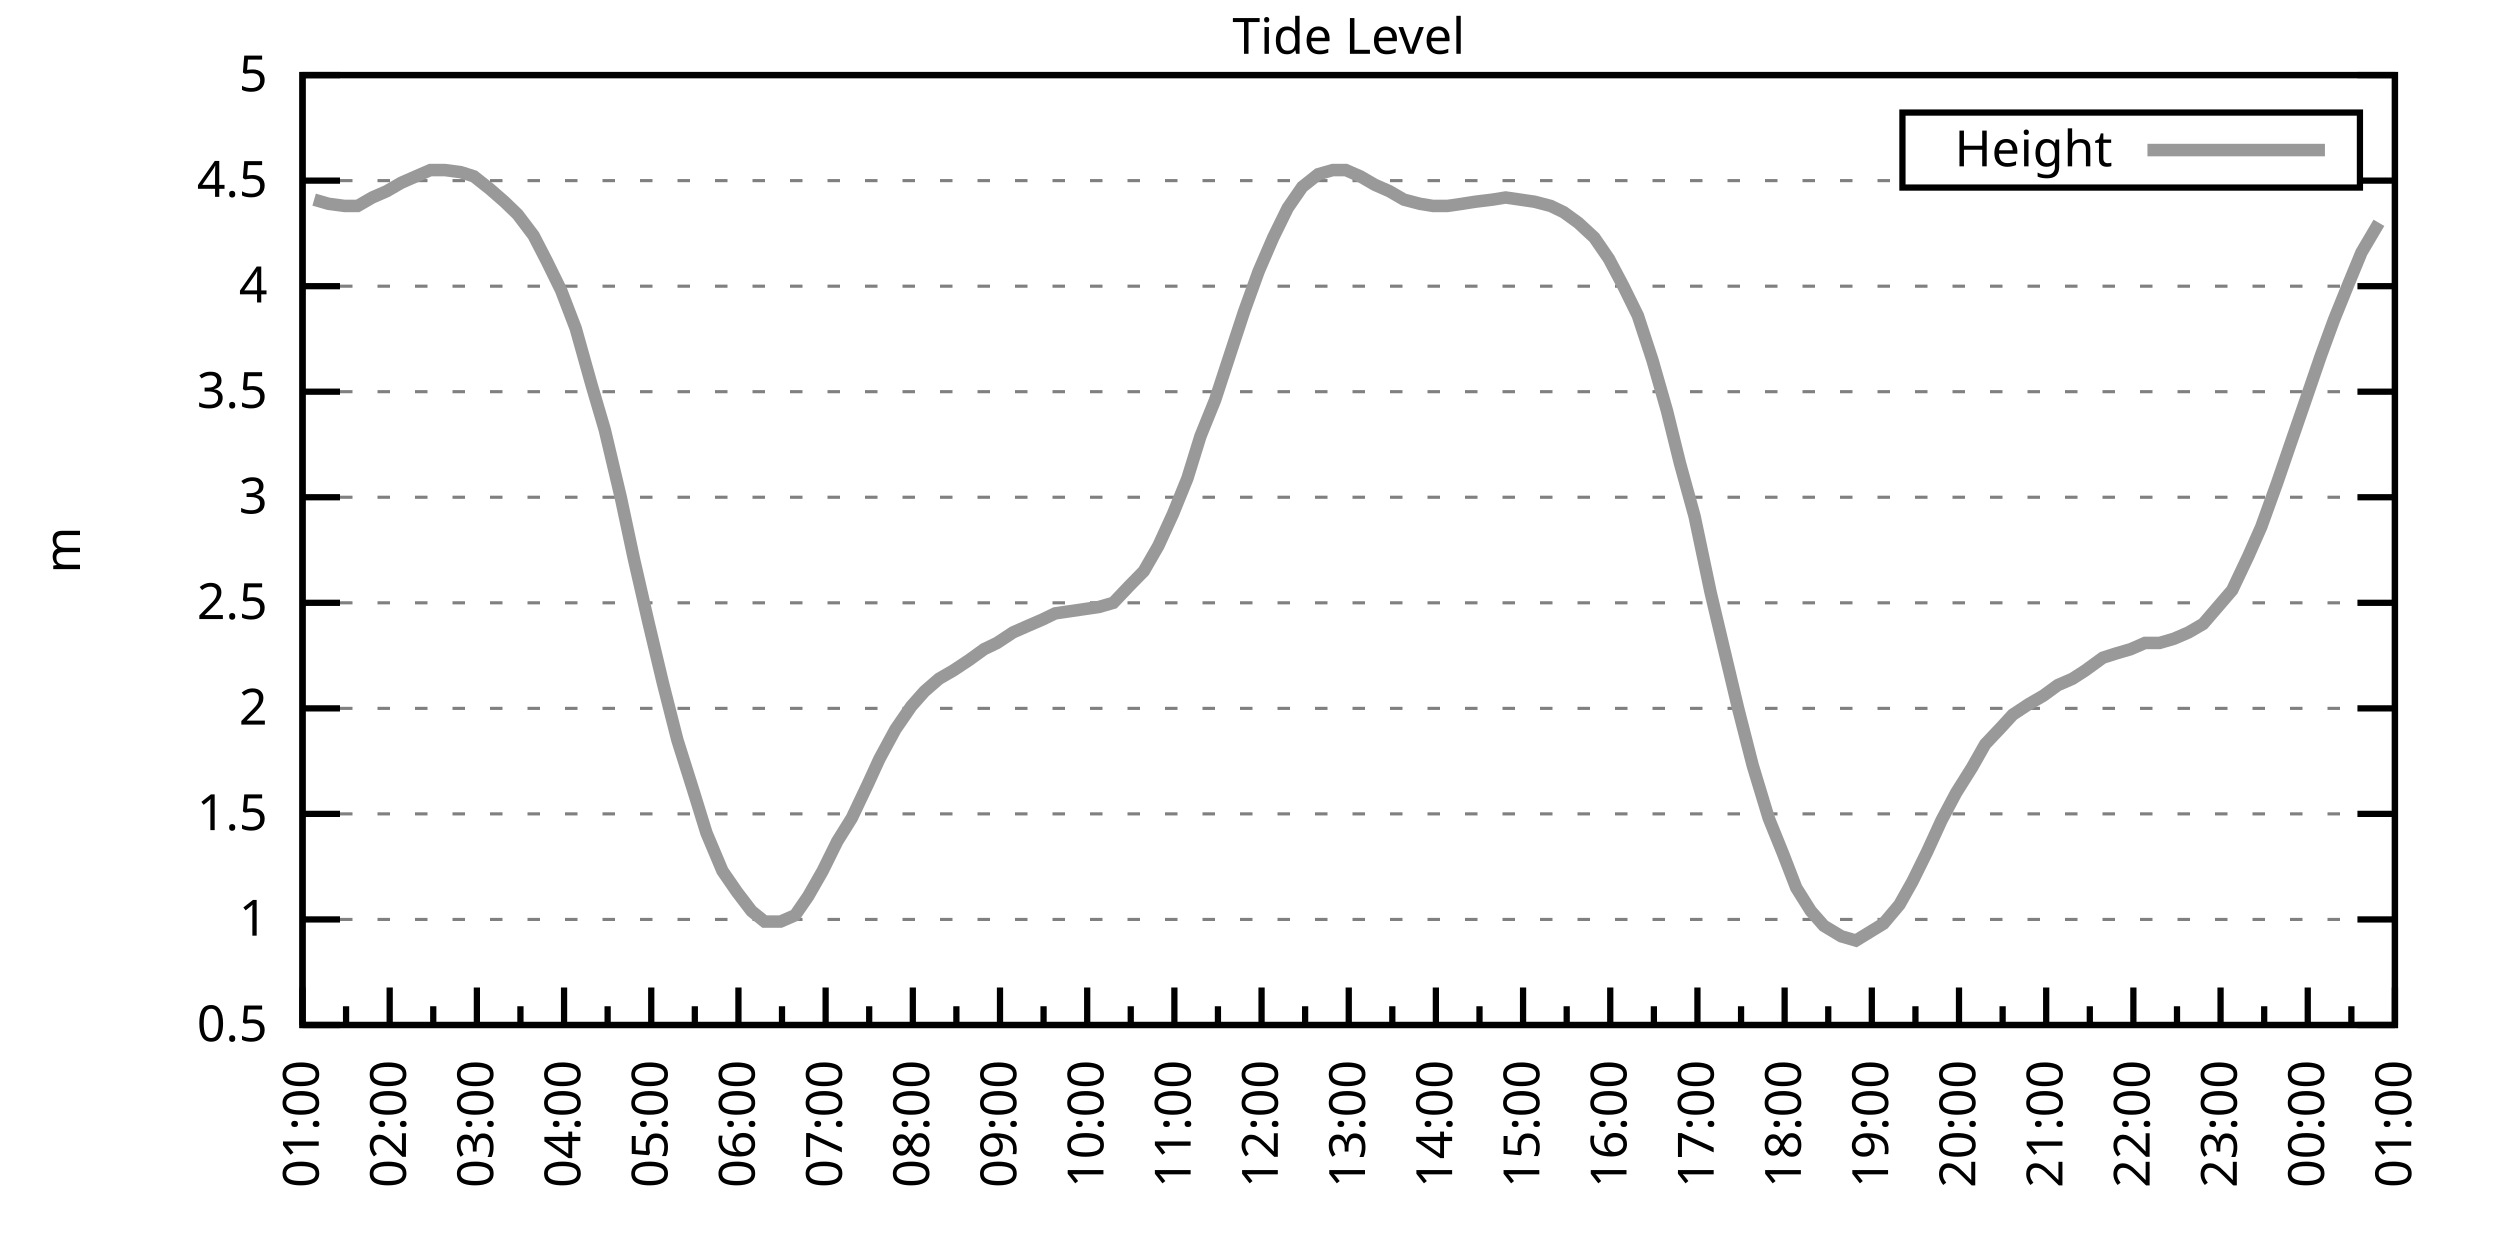
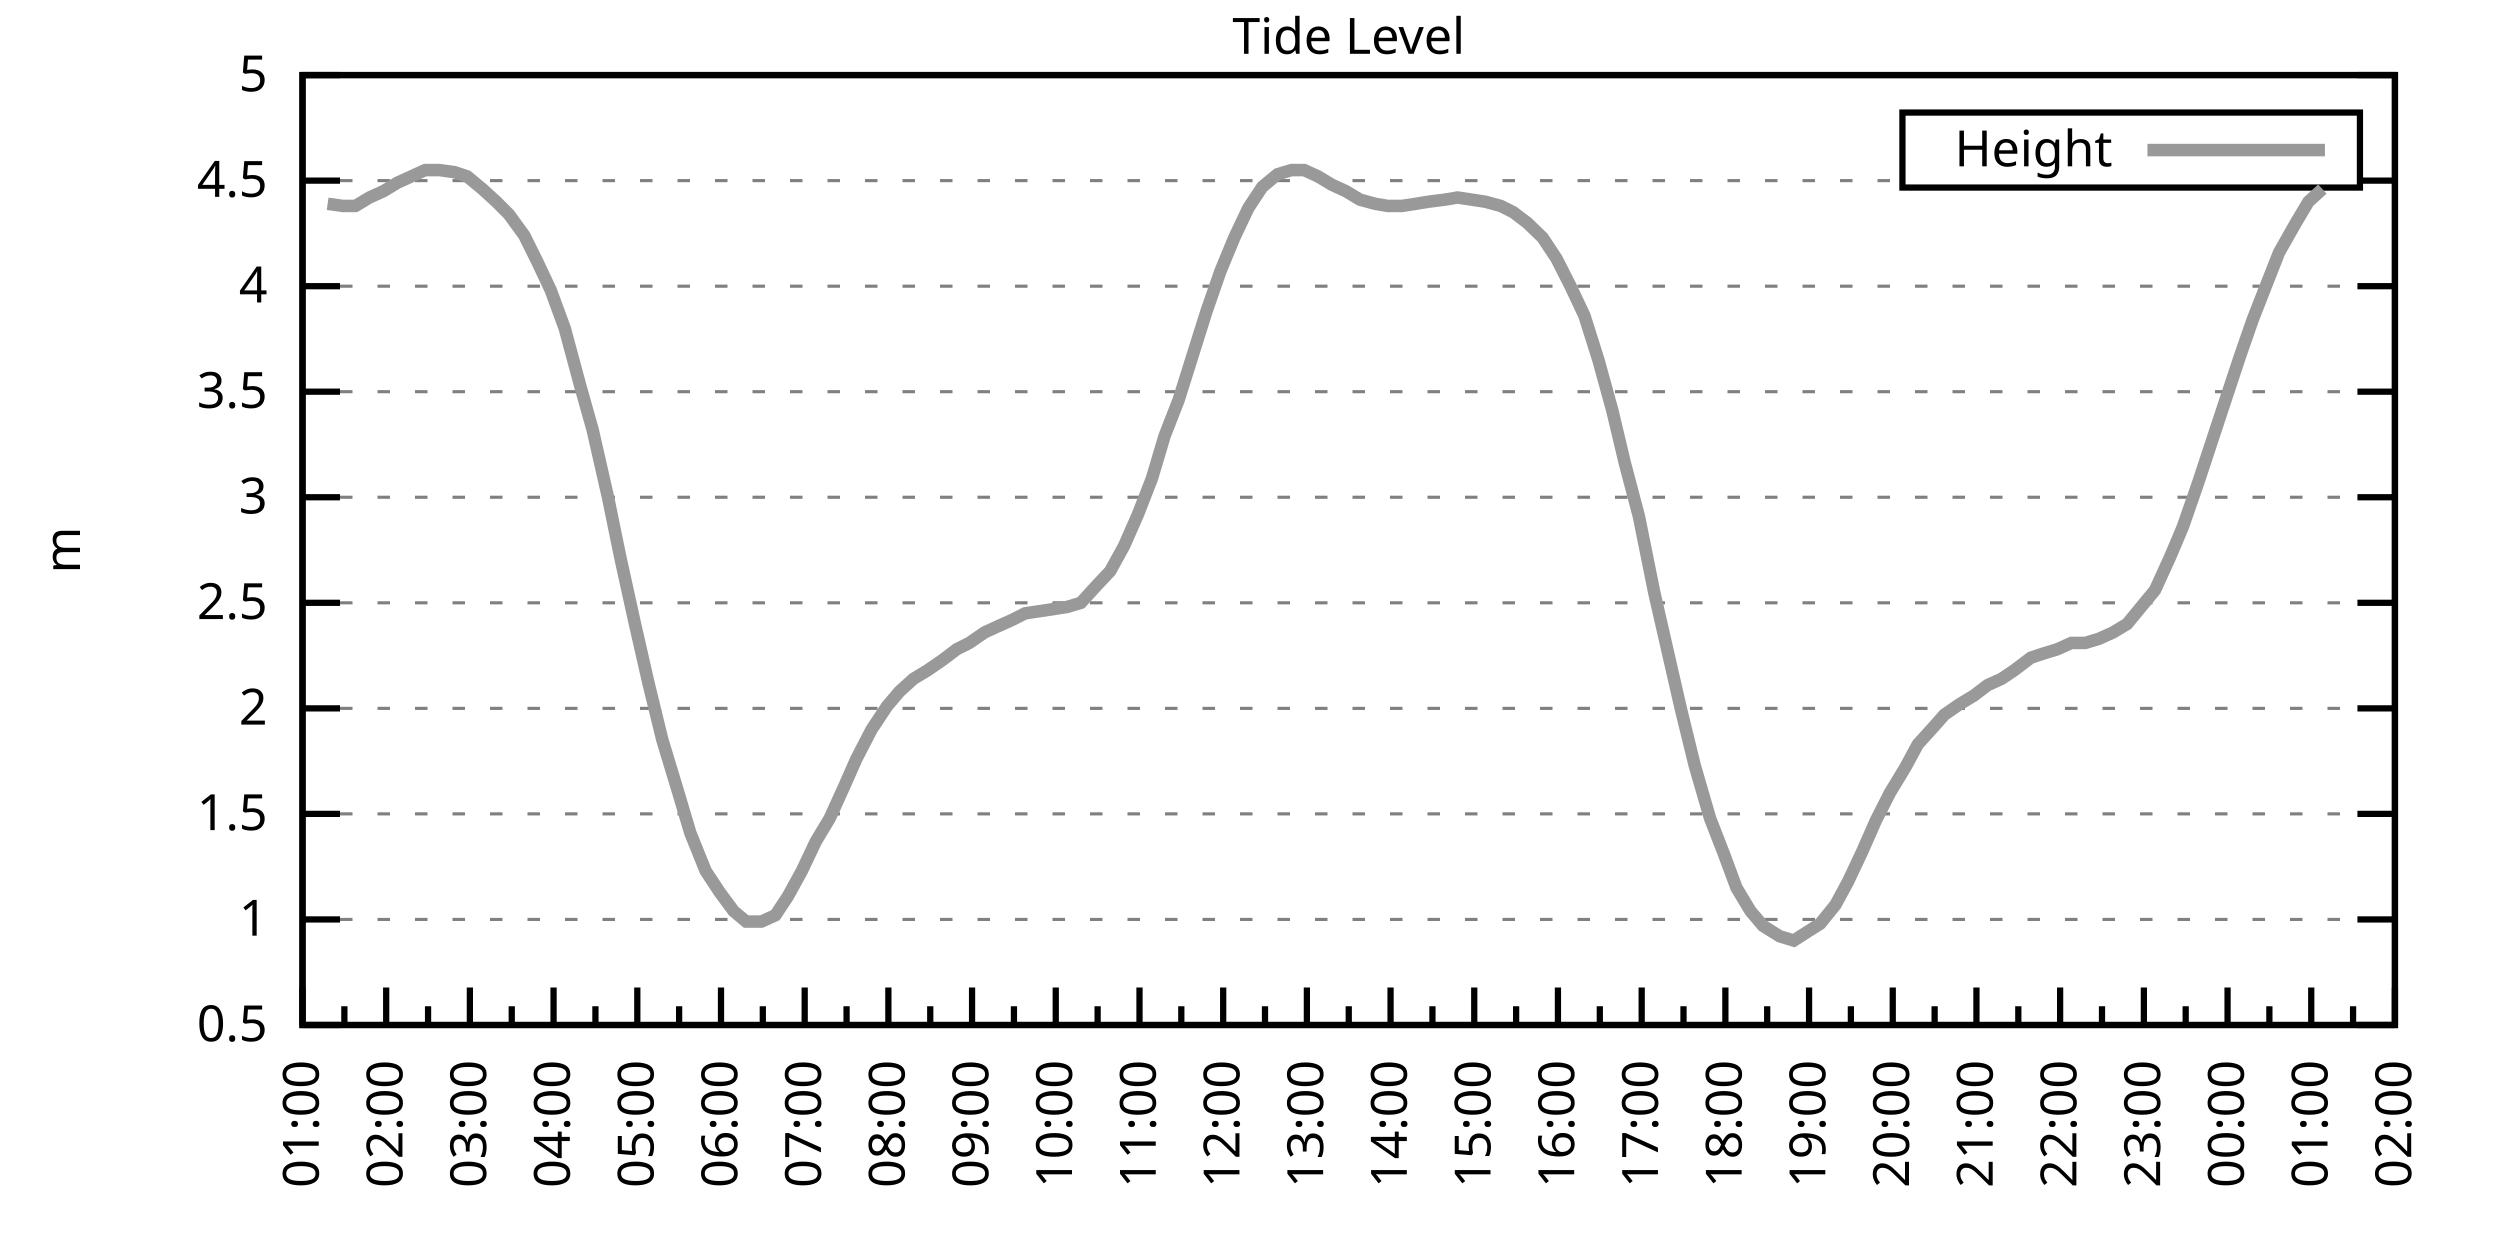
<svg xmlns="http://www.w3.org/2000/svg" xmlns:xlink="http://www.w3.org/1999/xlink" width="400" height="200" viewBox="0 0 400 200">
  <g id="gnuplot_canvas">
    <rect x="0" y="0" width="400" height="200" fill="none" />
    <defs>
      <circle id="gpDot" r="0.5" stroke-width="0.5" stroke="currentColor" />
      <path id="gpPt0" stroke-width="0.333" stroke="currentColor" d="M-1,0 h2 M0,-1 v2" />
      <path id="gpPt1" stroke-width="0.333" stroke="currentColor" d="M-1,-1 L1,1 M1,-1 L-1,1" />
      <path id="gpPt2" stroke-width="0.333" stroke="currentColor" d="M-1,0 L1,0 M0,-1 L0,1 M-1,-1 L1,1 M-1,1 L1,-1" />
      <rect id="gpPt3" stroke-width="0.333" stroke="currentColor" x="-1" y="-1" width="2" height="2" />
      <rect id="gpPt4" stroke-width="0.333" stroke="currentColor" fill="currentColor" x="-1" y="-1" width="2" height="2" />
      <circle id="gpPt5" stroke-width="0.333" stroke="currentColor" cx="0" cy="0" r="1" />
      <use xlink:href="#gpPt5" id="gpPt6" fill="currentColor" stroke="none" />
      <path id="gpPt7" stroke-width="0.333" stroke="currentColor" d="M0,-1.33 L-1.33,0.67 L1.33,0.67 z" />
      <use xlink:href="#gpPt7" id="gpPt8" fill="currentColor" stroke="none" />
      <use xlink:href="#gpPt7" id="gpPt9" stroke="currentColor" transform="rotate(180)" />
      <use xlink:href="#gpPt9" id="gpPt10" fill="currentColor" stroke="none" />
      <use xlink:href="#gpPt3" id="gpPt11" stroke="currentColor" transform="rotate(45)" />
      <use xlink:href="#gpPt11" id="gpPt12" fill="currentColor" stroke="none" />
      <path id="gpPt13" stroke-width="0.333" stroke="currentColor" d="M0,1.330 L1.265,0.411 L0.782,-1.067 L-0.782,-1.076 L-1.265,0.411 z" />
      <use xlink:href="#gpPt13" id="gpPt14" fill="currentColor" stroke="none" />
      <filter id="textbox" filterUnits="objectBoundingBox" x="0" y="0" height="1" width="1">
        <feFlood flood-color="white" flood-opacity="1" result="bgnd" />
        <feComposite in="SourceGraphic" in2="bgnd" operator="atop" />
      </filter>
      <filter id="greybox" filterUnits="objectBoundingBox" x="0" y="0" height="1" width="1">
        <feFlood flood-color="lightgrey" flood-opacity="1" result="grey" />
        <feComposite in="SourceGraphic" in2="grey" operator="atop" />
      </filter>
    </defs>
    <g fill="none" color="white" stroke="currentColor" stroke-width="1.00" stroke-linecap="butt" stroke-linejoin="miter">
</g>
    <g fill="none" color="black" stroke="currentColor" stroke-width="1.00" stroke-linecap="butt" stroke-linejoin="miter">
      <g stroke="none" shape-rendering="crispEdges">
        <polygon fill="rgb(255, 255, 255)" points="48.40,164.00 383.18,164.00 383.18,12.02 48.40,12.02 " />
      </g>
    </g>
    <g fill="none" color="black" stroke="currentColor" stroke-width="1.00" stroke-linecap="butt" stroke-linejoin="miter">
</g>
    <g fill="none" color="black" stroke="black" stroke-width="0.50" stroke-linecap="butt" stroke-linejoin="miter">
</g>
    <g fill="none" color="gray" stroke="currentColor" stroke-width="0.50" stroke-linecap="butt" stroke-linejoin="miter">
      <path stroke="gray" stroke-dasharray="2,4" class="gridline" d="M48.40,164.00 L383.19,164.00  " />
    </g>
    <g fill="none" color="gray" stroke="gray" stroke-width="1.00" stroke-linecap="butt" stroke-linejoin="miter">
</g>
    <g fill="none" color="black" stroke="currentColor" stroke-width="1.00" stroke-linecap="butt" stroke-linejoin="miter">
      <path stroke="black" d="M48.40,164.00 L54.40,164.00 M383.19,164.00 L377.19,164.00  " />
      <g transform="translate(42.80,166.60)" stroke="none" fill="black" font-family="Sans" font-size="8.00" text-anchor="end">
        <text>
          <tspan font-family="Sans"> 0.5</tspan>
        </text>
      </g>
    </g>
    <g fill="none" color="black" stroke="currentColor" stroke-width="1.00" stroke-linecap="butt" stroke-linejoin="miter">
</g>
    <g fill="none" color="black" stroke="black" stroke-width="0.50" stroke-linecap="butt" stroke-linejoin="miter">
</g>
    <g fill="none" color="gray" stroke="currentColor" stroke-width="0.50" stroke-linecap="butt" stroke-linejoin="miter">
      <path stroke="gray" stroke-dasharray="2,4" class="gridline" d="M48.40,147.11 L383.19,147.11  " />
    </g>
    <g fill="none" color="gray" stroke="gray" stroke-width="1.00" stroke-linecap="butt" stroke-linejoin="miter">
</g>
    <g fill="none" color="black" stroke="currentColor" stroke-width="1.00" stroke-linecap="butt" stroke-linejoin="miter">
      <path stroke="black" d="M48.40,147.11 L54.40,147.11 M383.19,147.11 L377.19,147.11  " />
      <g transform="translate(42.80,149.71)" stroke="none" fill="black" font-family="Sans" font-size="8.00" text-anchor="end">
        <text>
          <tspan font-family="Sans"> 1</tspan>
        </text>
      </g>
    </g>
    <g fill="none" color="black" stroke="currentColor" stroke-width="1.00" stroke-linecap="butt" stroke-linejoin="miter">
</g>
    <g fill="none" color="black" stroke="black" stroke-width="0.50" stroke-linecap="butt" stroke-linejoin="miter">
</g>
    <g fill="none" color="gray" stroke="currentColor" stroke-width="0.50" stroke-linecap="butt" stroke-linejoin="miter">
      <path stroke="gray" stroke-dasharray="2,4" class="gridline" d="M48.40,130.22 L383.19,130.22  " />
    </g>
    <g fill="none" color="gray" stroke="gray" stroke-width="1.00" stroke-linecap="butt" stroke-linejoin="miter">
</g>
    <g fill="none" color="black" stroke="currentColor" stroke-width="1.00" stroke-linecap="butt" stroke-linejoin="miter">
      <path stroke="black" d="M48.40,130.22 L54.40,130.22 M383.19,130.22 L377.19,130.22  " />
      <g transform="translate(42.80,132.82)" stroke="none" fill="black" font-family="Sans" font-size="8.00" text-anchor="end">
        <text>
          <tspan font-family="Sans"> 1.5</tspan>
        </text>
      </g>
    </g>
    <g fill="none" color="black" stroke="currentColor" stroke-width="1.00" stroke-linecap="butt" stroke-linejoin="miter">
</g>
    <g fill="none" color="black" stroke="black" stroke-width="0.50" stroke-linecap="butt" stroke-linejoin="miter">
</g>
    <g fill="none" color="gray" stroke="currentColor" stroke-width="0.50" stroke-linecap="butt" stroke-linejoin="miter">
      <path stroke="gray" stroke-dasharray="2,4" class="gridline" d="M48.40,113.34 L383.19,113.34  " />
    </g>
    <g fill="none" color="gray" stroke="gray" stroke-width="1.00" stroke-linecap="butt" stroke-linejoin="miter">
</g>
    <g fill="none" color="black" stroke="currentColor" stroke-width="1.00" stroke-linecap="butt" stroke-linejoin="miter">
      <path stroke="black" d="M48.40,113.34 L54.40,113.34 M383.19,113.34 L377.19,113.34  " />
      <g transform="translate(42.80,115.94)" stroke="none" fill="black" font-family="Sans" font-size="8.00" text-anchor="end">
        <text>
          <tspan font-family="Sans"> 2</tspan>
        </text>
      </g>
    </g>
    <g fill="none" color="black" stroke="currentColor" stroke-width="1.00" stroke-linecap="butt" stroke-linejoin="miter">
</g>
    <g fill="none" color="black" stroke="black" stroke-width="0.50" stroke-linecap="butt" stroke-linejoin="miter">
</g>
    <g fill="none" color="gray" stroke="currentColor" stroke-width="0.50" stroke-linecap="butt" stroke-linejoin="miter">
      <path stroke="gray" stroke-dasharray="2,4" class="gridline" d="M48.40,96.45 L383.19,96.45  " />
    </g>
    <g fill="none" color="gray" stroke="gray" stroke-width="1.00" stroke-linecap="butt" stroke-linejoin="miter">
</g>
    <g fill="none" color="black" stroke="currentColor" stroke-width="1.00" stroke-linecap="butt" stroke-linejoin="miter">
      <path stroke="black" d="M48.40,96.45 L54.40,96.45 M383.19,96.45 L377.19,96.45  " />
      <g transform="translate(42.80,99.05)" stroke="none" fill="black" font-family="Sans" font-size="8.00" text-anchor="end">
        <text>
          <tspan font-family="Sans"> 2.5</tspan>
        </text>
      </g>
    </g>
    <g fill="none" color="black" stroke="currentColor" stroke-width="1.00" stroke-linecap="butt" stroke-linejoin="miter">
</g>
    <g fill="none" color="black" stroke="black" stroke-width="0.50" stroke-linecap="butt" stroke-linejoin="miter">
</g>
    <g fill="none" color="gray" stroke="currentColor" stroke-width="0.50" stroke-linecap="butt" stroke-linejoin="miter">
      <path stroke="gray" stroke-dasharray="2,4" class="gridline" d="M48.40,79.56 L383.19,79.56  " />
    </g>
    <g fill="none" color="gray" stroke="gray" stroke-width="1.00" stroke-linecap="butt" stroke-linejoin="miter">
</g>
    <g fill="none" color="black" stroke="currentColor" stroke-width="1.00" stroke-linecap="butt" stroke-linejoin="miter">
      <path stroke="black" d="M48.40,79.56 L54.40,79.56 M383.19,79.56 L377.19,79.56  " />
      <g transform="translate(42.80,82.16)" stroke="none" fill="black" font-family="Sans" font-size="8.00" text-anchor="end">
        <text>
          <tspan font-family="Sans"> 3</tspan>
        </text>
      </g>
    </g>
    <g fill="none" color="black" stroke="currentColor" stroke-width="1.00" stroke-linecap="butt" stroke-linejoin="miter">
</g>
    <g fill="none" color="black" stroke="black" stroke-width="0.50" stroke-linecap="butt" stroke-linejoin="miter">
</g>
    <g fill="none" color="gray" stroke="currentColor" stroke-width="0.50" stroke-linecap="butt" stroke-linejoin="miter">
      <path stroke="gray" stroke-dasharray="2,4" class="gridline" d="M48.40,62.67 L383.19,62.67  " />
    </g>
    <g fill="none" color="gray" stroke="gray" stroke-width="1.00" stroke-linecap="butt" stroke-linejoin="miter">
</g>
    <g fill="none" color="black" stroke="currentColor" stroke-width="1.00" stroke-linecap="butt" stroke-linejoin="miter">
      <path stroke="black" d="M48.40,62.67 L54.40,62.67 M383.19,62.67 L377.19,62.67  " />
      <g transform="translate(42.80,65.27)" stroke="none" fill="black" font-family="Sans" font-size="8.00" text-anchor="end">
        <text>
          <tspan font-family="Sans"> 3.5</tspan>
        </text>
      </g>
    </g>
    <g fill="none" color="black" stroke="currentColor" stroke-width="1.00" stroke-linecap="butt" stroke-linejoin="miter">
</g>
    <g fill="none" color="black" stroke="black" stroke-width="0.50" stroke-linecap="butt" stroke-linejoin="miter">
</g>
    <g fill="none" color="gray" stroke="currentColor" stroke-width="0.50" stroke-linecap="butt" stroke-linejoin="miter">
      <path stroke="gray" stroke-dasharray="2,4" class="gridline" d="M48.40,45.79 L383.19,45.79  " />
    </g>
    <g fill="none" color="gray" stroke="gray" stroke-width="1.00" stroke-linecap="butt" stroke-linejoin="miter">
</g>
    <g fill="none" color="black" stroke="currentColor" stroke-width="1.00" stroke-linecap="butt" stroke-linejoin="miter">
      <path stroke="black" d="M48.40,45.79 L54.40,45.79 M383.19,45.79 L377.19,45.79  " />
      <g transform="translate(42.80,48.39)" stroke="none" fill="black" font-family="Sans" font-size="8.00" text-anchor="end">
        <text>
          <tspan font-family="Sans"> 4</tspan>
        </text>
      </g>
    </g>
    <g fill="none" color="black" stroke="currentColor" stroke-width="1.00" stroke-linecap="butt" stroke-linejoin="miter">
</g>
    <g fill="none" color="black" stroke="black" stroke-width="0.50" stroke-linecap="butt" stroke-linejoin="miter">
</g>
    <g fill="none" color="gray" stroke="currentColor" stroke-width="0.50" stroke-linecap="butt" stroke-linejoin="miter">
      <path stroke="gray" stroke-dasharray="2,4" class="gridline" d="M48.40,28.90 L304.39,28.90 M377.59,28.90 L383.19,28.90  " />
    </g>
    <g fill="none" color="gray" stroke="gray" stroke-width="1.00" stroke-linecap="butt" stroke-linejoin="miter">
</g>
    <g fill="none" color="black" stroke="currentColor" stroke-width="1.00" stroke-linecap="butt" stroke-linejoin="miter">
      <path stroke="black" d="M48.40,28.90 L54.40,28.90 M383.19,28.90 L377.19,28.90  " />
      <g transform="translate(42.80,31.50)" stroke="none" fill="black" font-family="Sans" font-size="8.00" text-anchor="end">
        <text>
          <tspan font-family="Sans"> 4.5</tspan>
        </text>
      </g>
    </g>
    <g fill="none" color="black" stroke="currentColor" stroke-width="1.00" stroke-linecap="butt" stroke-linejoin="miter">
</g>
    <g fill="none" color="black" stroke="black" stroke-width="0.50" stroke-linecap="butt" stroke-linejoin="miter">
</g>
    <g fill="none" color="gray" stroke="currentColor" stroke-width="0.50" stroke-linecap="butt" stroke-linejoin="miter">
      <path stroke="gray" stroke-dasharray="2,4" class="gridline" d="M48.40,12.01 L383.19,12.01  " />
    </g>
    <g fill="none" color="gray" stroke="gray" stroke-width="1.00" stroke-linecap="butt" stroke-linejoin="miter">
</g>
    <g fill="none" color="black" stroke="currentColor" stroke-width="1.00" stroke-linecap="butt" stroke-linejoin="miter">
      <path stroke="black" d="M48.40,12.01 L54.40,12.01 M383.19,12.01 L377.19,12.01  " />
      <g transform="translate(42.80,14.61)" stroke="none" fill="black" font-family="Sans" font-size="8.00" text-anchor="end">
        <text>
          <tspan font-family="Sans"> 5</tspan>
        </text>
      </g>
    </g>
    <g fill="none" color="black" stroke="currentColor" stroke-width="1.00" stroke-linecap="butt" stroke-linejoin="miter">
      <path stroke="black" d="M48.40,164.00 L48.40,158.00  " />
      <g transform="translate(51.00,169.60) rotate(270)" stroke="none" fill="black" font-family="Sans" font-size="8.00" text-anchor="end">
        <text>
          <tspan font-family="Sans">01:00</tspan>
        </text>
      </g>
    </g>
    <g fill="none" color="black" stroke="currentColor" stroke-width="1.00" stroke-linecap="butt" stroke-linejoin="miter">
-       <path stroke="black" d="M55.37,164.00 L55.37,161.00 M62.35,164.00 L62.35,158.00  " />
-       <g transform="translate(64.95,169.60) rotate(270)" stroke="none" fill="black" font-family="Sans" font-size="8.00" text-anchor="end">
+       <path stroke="black" d="M55.10,164.00 L55.10,161.00 M61.79,164.00 L61.79,158.00  " />
+       <g transform="translate(64.39,169.60) rotate(270)" stroke="none" fill="black" font-family="Sans" font-size="8.00" text-anchor="end">
        <text>
          <tspan font-family="Sans">02:00</tspan>
        </text>
      </g>
    </g>
    <g fill="none" color="black" stroke="currentColor" stroke-width="1.00" stroke-linecap="butt" stroke-linejoin="miter">
-       <path stroke="black" d="M69.32,164.00 L69.32,161.00 M76.30,164.00 L76.30,158.00  " />
-       <g transform="translate(78.90,169.60) rotate(270)" stroke="none" fill="black" font-family="Sans" font-size="8.00" text-anchor="end">
+       <path stroke="black" d="M68.49,164.00 L68.49,161.00 M75.18,164.00 L75.18,158.00  " />
+       <g transform="translate(77.78,169.60) rotate(270)" stroke="none" fill="black" font-family="Sans" font-size="8.00" text-anchor="end">
        <text>
          <tspan font-family="Sans">03:00</tspan>
        </text>
      </g>
    </g>
    <g fill="none" color="black" stroke="currentColor" stroke-width="1.00" stroke-linecap="butt" stroke-linejoin="miter">
-       <path stroke="black" d="M83.27,164.00 L83.27,161.00 M90.25,164.00 L90.25,158.00  " />
-       <g transform="translate(92.85,169.60) rotate(270)" stroke="none" fill="black" font-family="Sans" font-size="8.00" text-anchor="end">
+       <path stroke="black" d="M81.88,164.00 L81.88,161.00 M88.57,164.00 L88.57,158.00  " />
+       <g transform="translate(91.17,169.60) rotate(270)" stroke="none" fill="black" font-family="Sans" font-size="8.00" text-anchor="end">
        <text>
          <tspan font-family="Sans">04:00</tspan>
        </text>
      </g>
    </g>
    <g fill="none" color="black" stroke="currentColor" stroke-width="1.00" stroke-linecap="butt" stroke-linejoin="miter">
-       <path stroke="black" d="M97.22,164.00 L97.22,161.00 M104.20,164.00 L104.20,158.00  " />
-       <g transform="translate(106.80,169.60) rotate(270)" stroke="none" fill="black" font-family="Sans" font-size="8.00" text-anchor="end">
+       <path stroke="black" d="M95.27,164.00 L95.27,161.00 M101.97,164.00 L101.97,158.00  " />
+       <g transform="translate(104.57,169.60) rotate(270)" stroke="none" fill="black" font-family="Sans" font-size="8.00" text-anchor="end">
        <text>
          <tspan font-family="Sans">05:00</tspan>
        </text>
      </g>
    </g>
    <g fill="none" color="black" stroke="currentColor" stroke-width="1.00" stroke-linecap="butt" stroke-linejoin="miter">
-       <path stroke="black" d="M111.17,164.00 L111.17,161.00 M118.15,164.00 L118.15,158.00  " />
-       <g transform="translate(120.75,169.60) rotate(270)" stroke="none" fill="black" font-family="Sans" font-size="8.00" text-anchor="end">
+       <path stroke="black" d="M108.66,164.00 L108.66,161.00 M115.36,164.00 L115.36,158.00  " />
+       <g transform="translate(117.96,169.60) rotate(270)" stroke="none" fill="black" font-family="Sans" font-size="8.00" text-anchor="end">
        <text>
          <tspan font-family="Sans">06:00</tspan>
        </text>
      </g>
    </g>
    <g fill="none" color="black" stroke="currentColor" stroke-width="1.00" stroke-linecap="butt" stroke-linejoin="miter">
-       <path stroke="black" d="M125.12,164.00 L125.12,161.00 M132.10,164.00 L132.10,158.00  " />
-       <g transform="translate(134.70,169.60) rotate(270)" stroke="none" fill="black" font-family="Sans" font-size="8.00" text-anchor="end">
+       <path stroke="black" d="M122.05,164.00 L122.05,161.00 M128.75,164.00 L128.75,158.00  " />
+       <g transform="translate(131.35,169.60) rotate(270)" stroke="none" fill="black" font-family="Sans" font-size="8.00" text-anchor="end">
        <text>
          <tspan font-family="Sans">07:00</tspan>
        </text>
      </g>
    </g>
    <g fill="none" color="black" stroke="currentColor" stroke-width="1.00" stroke-linecap="butt" stroke-linejoin="miter">
-       <path stroke="black" d="M139.07,164.00 L139.07,161.00 M146.05,164.00 L146.05,158.00  " />
-       <g transform="translate(148.65,169.60) rotate(270)" stroke="none" fill="black" font-family="Sans" font-size="8.00" text-anchor="end">
+       <path stroke="black" d="M135.45,164.00 L135.45,161.00 M142.14,164.00 L142.14,158.00  " />
+       <g transform="translate(144.74,169.60) rotate(270)" stroke="none" fill="black" font-family="Sans" font-size="8.00" text-anchor="end">
        <text>
          <tspan font-family="Sans">08:00</tspan>
        </text>
      </g>
    </g>
    <g fill="none" color="black" stroke="currentColor" stroke-width="1.00" stroke-linecap="butt" stroke-linejoin="miter">
-       <path stroke="black" d="M153.02,164.00 L153.02,161.00 M160.00,164.00 L160.00,158.00  " />
-       <g transform="translate(162.60,169.60) rotate(270)" stroke="none" fill="black" font-family="Sans" font-size="8.00" text-anchor="end">
+       <path stroke="black" d="M148.84,164.00 L148.84,161.00 M155.53,164.00 L155.53,158.00  " />
+       <g transform="translate(158.13,169.60) rotate(270)" stroke="none" fill="black" font-family="Sans" font-size="8.00" text-anchor="end">
        <text>
          <tspan font-family="Sans">09:00</tspan>
        </text>
      </g>
    </g>
    <g fill="none" color="black" stroke="currentColor" stroke-width="1.00" stroke-linecap="butt" stroke-linejoin="miter">
-       <path stroke="black" d="M166.97,164.00 L166.97,161.00 M173.95,164.00 L173.95,158.00  " />
-       <g transform="translate(176.55,169.60) rotate(270)" stroke="none" fill="black" font-family="Sans" font-size="8.00" text-anchor="end">
+       <path stroke="black" d="M162.23,164.00 L162.23,161.00 M168.92,164.00 L168.92,158.00  " />
+       <g transform="translate(171.52,169.60) rotate(270)" stroke="none" fill="black" font-family="Sans" font-size="8.00" text-anchor="end">
        <text>
          <tspan font-family="Sans">10:00</tspan>
        </text>
      </g>
    </g>
    <g fill="none" color="black" stroke="currentColor" stroke-width="1.00" stroke-linecap="butt" stroke-linejoin="miter">
-       <path stroke="black" d="M180.92,164.00 L180.92,161.00 M187.90,164.00 L187.90,158.00  " />
-       <g transform="translate(190.50,169.60) rotate(270)" stroke="none" fill="black" font-family="Sans" font-size="8.00" text-anchor="end">
+       <path stroke="black" d="M175.62,164.00 L175.62,161.00 M182.32,164.00 L182.32,158.00  " />
+       <g transform="translate(184.92,169.60) rotate(270)" stroke="none" fill="black" font-family="Sans" font-size="8.00" text-anchor="end">
        <text>
          <tspan font-family="Sans">11:00</tspan>
        </text>
      </g>
    </g>
    <g fill="none" color="black" stroke="currentColor" stroke-width="1.00" stroke-linecap="butt" stroke-linejoin="miter">
-       <path stroke="black" d="M194.87,164.00 L194.87,161.00 M201.85,164.00 L201.85,158.00  " />
-       <g transform="translate(204.45,169.60) rotate(270)" stroke="none" fill="black" font-family="Sans" font-size="8.00" text-anchor="end">
+       <path stroke="black" d="M189.01,164.00 L189.01,161.00 M195.71,164.00 L195.71,158.00  " />
+       <g transform="translate(198.31,169.60) rotate(270)" stroke="none" fill="black" font-family="Sans" font-size="8.00" text-anchor="end">
        <text>
          <tspan font-family="Sans">12:00</tspan>
        </text>
      </g>
    </g>
    <g fill="none" color="black" stroke="currentColor" stroke-width="1.00" stroke-linecap="butt" stroke-linejoin="miter">
-       <path stroke="black" d="M208.82,164.00 L208.82,161.00 M215.80,164.00 L215.80,158.00  " />
-       <g transform="translate(218.40,169.60) rotate(270)" stroke="none" fill="black" font-family="Sans" font-size="8.00" text-anchor="end">
+       <path stroke="black" d="M202.40,164.00 L202.40,161.00 M209.10,164.00 L209.10,158.00  " />
+       <g transform="translate(211.70,169.60) rotate(270)" stroke="none" fill="black" font-family="Sans" font-size="8.00" text-anchor="end">
        <text>
          <tspan font-family="Sans">13:00</tspan>
        </text>
      </g>
    </g>
    <g fill="none" color="black" stroke="currentColor" stroke-width="1.00" stroke-linecap="butt" stroke-linejoin="miter">
-       <path stroke="black" d="M222.77,164.00 L222.77,161.00 M229.74,164.00 L229.74,158.00  " />
-       <g transform="translate(232.34,169.60) rotate(270)" stroke="none" fill="black" font-family="Sans" font-size="8.00" text-anchor="end">
+       <path stroke="black" d="M215.80,164.00 L215.80,161.00 M222.49,164.00 L222.49,158.00  " />
+       <g transform="translate(225.09,169.60) rotate(270)" stroke="none" fill="black" font-family="Sans" font-size="8.00" text-anchor="end">
        <text>
          <tspan font-family="Sans">14:00</tspan>
        </text>
      </g>
    </g>
    <g fill="none" color="black" stroke="currentColor" stroke-width="1.00" stroke-linecap="butt" stroke-linejoin="miter">
-       <path stroke="black" d="M236.72,164.00 L236.72,161.00 M243.69,164.00 L243.69,158.00  " />
-       <g transform="translate(246.29,169.60) rotate(270)" stroke="none" fill="black" font-family="Sans" font-size="8.00" text-anchor="end">
+       <path stroke="black" d="M229.19,164.00 L229.19,161.00 M235.88,164.00 L235.88,158.00  " />
+       <g transform="translate(238.48,169.60) rotate(270)" stroke="none" fill="black" font-family="Sans" font-size="8.00" text-anchor="end">
        <text>
          <tspan font-family="Sans">15:00</tspan>
        </text>
      </g>
    </g>
    <g fill="none" color="black" stroke="currentColor" stroke-width="1.00" stroke-linecap="butt" stroke-linejoin="miter">
-       <path stroke="black" d="M250.67,164.00 L250.67,161.00 M257.64,164.00 L257.64,158.00  " />
-       <g transform="translate(260.24,169.60) rotate(270)" stroke="none" fill="black" font-family="Sans" font-size="8.00" text-anchor="end">
+       <path stroke="black" d="M242.58,164.00 L242.58,161.00 M249.27,164.00 L249.27,158.00  " />
+       <g transform="translate(251.87,169.60) rotate(270)" stroke="none" fill="black" font-family="Sans" font-size="8.00" text-anchor="end">
        <text>
          <tspan font-family="Sans">16:00</tspan>
        </text>
      </g>
    </g>
    <g fill="none" color="black" stroke="currentColor" stroke-width="1.00" stroke-linecap="butt" stroke-linejoin="miter">
-       <path stroke="black" d="M264.62,164.00 L264.62,161.00 M271.59,164.00 L271.59,158.00  " />
-       <g transform="translate(274.19,169.60) rotate(270)" stroke="none" fill="black" font-family="Sans" font-size="8.00" text-anchor="end">
+       <path stroke="black" d="M255.97,164.00 L255.97,161.00 M262.67,164.00 L262.67,158.00  " />
+       <g transform="translate(265.27,169.60) rotate(270)" stroke="none" fill="black" font-family="Sans" font-size="8.00" text-anchor="end">
        <text>
          <tspan font-family="Sans">17:00</tspan>
        </text>
      </g>
    </g>
    <g fill="none" color="black" stroke="currentColor" stroke-width="1.00" stroke-linecap="butt" stroke-linejoin="miter">
-       <path stroke="black" d="M278.57,164.00 L278.57,161.00 M285.54,164.00 L285.54,158.00  " />
-       <g transform="translate(288.14,169.60) rotate(270)" stroke="none" fill="black" font-family="Sans" font-size="8.00" text-anchor="end">
+       <path stroke="black" d="M269.36,164.00 L269.36,161.00 M276.06,164.00 L276.06,158.00  " />
+       <g transform="translate(278.66,169.60) rotate(270)" stroke="none" fill="black" font-family="Sans" font-size="8.00" text-anchor="end">
        <text>
          <tspan font-family="Sans">18:00</tspan>
        </text>
      </g>
    </g>
    <g fill="none" color="black" stroke="currentColor" stroke-width="1.00" stroke-linecap="butt" stroke-linejoin="miter">
-       <path stroke="black" d="M292.52,164.00 L292.52,161.00 M299.49,164.00 L299.49,158.00  " />
-       <g transform="translate(302.09,169.60) rotate(270)" stroke="none" fill="black" font-family="Sans" font-size="8.00" text-anchor="end">
+       <path stroke="black" d="M282.75,164.00 L282.75,161.00 M289.45,164.00 L289.45,158.00  " />
+       <g transform="translate(292.05,169.60) rotate(270)" stroke="none" fill="black" font-family="Sans" font-size="8.00" text-anchor="end">
        <text>
          <tspan font-family="Sans">19:00</tspan>
        </text>
      </g>
    </g>
    <g fill="none" color="black" stroke="currentColor" stroke-width="1.00" stroke-linecap="butt" stroke-linejoin="miter">
-       <path stroke="black" d="M306.47,164.00 L306.47,161.00 M313.44,164.00 L313.44,158.00  " />
-       <g transform="translate(316.04,169.60) rotate(270)" stroke="none" fill="black" font-family="Sans" font-size="8.00" text-anchor="end">
+       <path stroke="black" d="M296.14,164.00 L296.14,161.00 M302.84,164.00 L302.84,158.00  " />
+       <g transform="translate(305.44,169.60) rotate(270)" stroke="none" fill="black" font-family="Sans" font-size="8.00" text-anchor="end">
        <text>
          <tspan font-family="Sans">20:00</tspan>
        </text>
      </g>
    </g>
    <g fill="none" color="black" stroke="currentColor" stroke-width="1.00" stroke-linecap="butt" stroke-linejoin="miter">
-       <path stroke="black" d="M320.42,164.00 L320.42,161.00 M327.39,164.00 L327.39,158.00  " />
-       <g transform="translate(329.99,169.60) rotate(270)" stroke="none" fill="black" font-family="Sans" font-size="8.00" text-anchor="end">
+       <path stroke="black" d="M309.54,164.00 L309.54,161.00 M316.23,164.00 L316.23,158.00  " />
+       <g transform="translate(318.83,169.60) rotate(270)" stroke="none" fill="black" font-family="Sans" font-size="8.00" text-anchor="end">
        <text>
          <tspan font-family="Sans">21:00</tspan>
        </text>
      </g>
    </g>
    <g fill="none" color="black" stroke="currentColor" stroke-width="1.00" stroke-linecap="butt" stroke-linejoin="miter">
-       <path stroke="black" d="M334.37,164.00 L334.37,161.00 M341.34,164.00 L341.34,158.00  " />
-       <g transform="translate(343.94,169.60) rotate(270)" stroke="none" fill="black" font-family="Sans" font-size="8.00" text-anchor="end">
+       <path stroke="black" d="M322.93,164.00 L322.93,161.00 M329.62,164.00 L329.62,158.00  " />
+       <g transform="translate(332.22,169.60) rotate(270)" stroke="none" fill="black" font-family="Sans" font-size="8.00" text-anchor="end">
        <text>
          <tspan font-family="Sans">22:00</tspan>
        </text>
      </g>
    </g>
    <g fill="none" color="black" stroke="currentColor" stroke-width="1.00" stroke-linecap="butt" stroke-linejoin="miter">
-       <path stroke="black" d="M348.32,164.00 L348.32,161.00 M355.29,164.00 L355.29,158.00  " />
-       <g transform="translate(357.89,169.60) rotate(270)" stroke="none" fill="black" font-family="Sans" font-size="8.00" text-anchor="end">
+       <path stroke="black" d="M336.32,164.00 L336.32,161.00 M343.02,164.00 L343.02,158.00  " />
+       <g transform="translate(345.62,169.60) rotate(270)" stroke="none" fill="black" font-family="Sans" font-size="8.00" text-anchor="end">
        <text>
          <tspan font-family="Sans">23:00</tspan>
        </text>
      </g>
    </g>
    <g fill="none" color="black" stroke="currentColor" stroke-width="1.00" stroke-linecap="butt" stroke-linejoin="miter">
-       <path stroke="black" d="M362.27,164.00 L362.27,161.00 M369.24,164.00 L369.24,158.00  " />
-       <g transform="translate(371.84,169.60) rotate(270)" stroke="none" fill="black" font-family="Sans" font-size="8.00" text-anchor="end">
+       <path stroke="black" d="M349.71,164.00 L349.71,161.00 M356.41,164.00 L356.41,158.00  " />
+       <g transform="translate(359.01,169.60) rotate(270)" stroke="none" fill="black" font-family="Sans" font-size="8.00" text-anchor="end">
        <text>
          <tspan font-family="Sans">00:00</tspan>
        </text>
      </g>
    </g>
    <g fill="none" color="black" stroke="currentColor" stroke-width="1.00" stroke-linecap="butt" stroke-linejoin="miter">
-       <path stroke="black" d="M376.22,164.00 L376.22,161.00 M383.19,164.00 L383.19,158.00  " />
+       <path stroke="black" d="M363.10,164.00 L363.10,161.00 M369.80,164.00 L369.80,158.00  " />
+       <g transform="translate(372.40,169.60) rotate(270)" stroke="none" fill="black" font-family="Sans" font-size="8.00" text-anchor="end">
+         <text>
+           <tspan font-family="Sans">01:00</tspan>
+         </text>
+       </g>
+     </g>
+     <g fill="none" color="black" stroke="currentColor" stroke-width="1.00" stroke-linecap="butt" stroke-linejoin="miter">
+       <path stroke="black" d="M376.49,164.00 L376.49,161.00 M383.19,164.00 L383.19,158.00  " />
      <g transform="translate(385.79,169.60) rotate(270)" stroke="none" fill="black" font-family="Sans" font-size="8.00" text-anchor="end">
        <text>
-           <tspan font-family="Sans">01:00</tspan>
+           <tspan font-family="Sans">02:00</tspan>
        </text>
      </g>
    </g>
    <g fill="none" color="black" stroke="currentColor" stroke-width="1.00" stroke-linecap="butt" stroke-linejoin="miter">
</g>
    <g fill="none" color="black" stroke="currentColor" stroke-width="1.00" stroke-linecap="butt" stroke-linejoin="miter">
      <path stroke="black" d="M48.40,12.01 L48.40,164.00 L383.19,164.00 L383.19,12.01 L48.40,12.01 Z  " />
    </g>
    <g fill="none" color="black" stroke="currentColor" stroke-width="1.00" stroke-linecap="butt" stroke-linejoin="miter">
      <g transform="translate(12.80,88.01) rotate(270)" stroke="none" fill="black" font-family="Sans" font-size="8.00" text-anchor="middle">
        <text>
          <tspan font-family="Sans">m</tspan>
        </text>
      </g>
    </g>
    <g fill="none" color="black" stroke="currentColor" stroke-width="1.00" stroke-linecap="butt" stroke-linejoin="miter">
</g>
    <g fill="none" color="black" stroke="currentColor" stroke-width="1.00" stroke-linecap="butt" stroke-linejoin="miter">
      <path stroke="black" d="M304.39,30.01 L304.39,18.01 L377.59,18.01 L377.59,30.01 L304.39,30.01 Z  " />
    </g>
    <g id="Tide_level_plot_1">
      <g fill="none" color="white" stroke="black" stroke-width="2.00" stroke-linecap="butt" stroke-linejoin="miter">
</g>
      <g fill="none" color="black" stroke="currentColor" stroke-width="2.00" stroke-linecap="butt" stroke-linejoin="miter">
        <g transform="translate(337.99,26.61)" stroke="none" fill="black" font-family="Sans" font-size="8.00" text-anchor="end">
          <text>
            <tspan font-family="Sans">Height</tspan>
          </text>
        </g>
      </g>
      <g fill="none" color="black" stroke="currentColor" stroke-width="2.00" stroke-linecap="butt" stroke-linejoin="miter">
-         <path stroke="rgb(153, 153, 153)" d="M343.59,24.01 L371.99,24.01 M50.26,31.94 L52.58,32.61 L55.14,32.95 L57.23,32.95 L59.56,31.60 L61.88,30.59   L64.21,29.24 L66.53,28.22 L68.86,27.21 L71.18,27.21 L73.74,27.55 L75.83,28.22 L78.39,30.25 L80.72,32.28   L82.81,34.30 L85.37,37.68 L87.46,41.73 L89.78,46.46 L92.11,52.54 L94.67,61.66 L96.76,68.75 L99.32,79.56   L101.41,89.36 L103.73,99.49 L106.06,109.28 L108.38,118.40 L110.94,126.51 L113.03,133.26 L115.59,139.34 L117.92,142.72   L120.24,145.76 L122.33,147.45 L124.89,147.45 L127.22,146.44 L129.31,143.40 L131.63,139.34 L133.96,134.62 L136.28,130.90   L138.84,125.50 L140.70,121.44 L143.26,116.71 L145.81,113.00 L147.91,110.63 L150.23,108.61 L152.56,107.26 L155.11,105.57   L157.44,103.88 L159.53,102.87 L162.09,101.18 L164.41,100.16 L166.74,99.15 L168.83,98.14 L171.16,97.80 L173.48,97.46   L175.81,97.12 L178.13,96.45 L180.69,93.75 L183.01,91.38 L185.34,87.33 L187.66,82.26 L189.99,76.52 L192.08,69.77   L194.41,64.02 L196.73,56.93 L199.06,49.84 L201.38,43.42 L203.71,38.02 L206.03,33.29 L208.36,29.91 L210.91,27.88   L213.24,27.21 L215.33,27.21 L217.65,28.22 L219.98,29.57 L222.30,30.59 L224.63,31.94 L227.19,32.61 L229.28,32.95   L231.60,32.95 L233.93,32.61 L236.02,32.28 L238.81,31.94 L240.90,31.60 L243.23,31.94 L245.55,32.28 L248.11,32.95   L250.20,33.96 L252.53,35.65 L255.09,38.02 L257.41,41.39 L259.74,45.79 L262.06,50.51 L264.39,57.61 L266.71,65.71   L268.80,74.16 L271.13,82.60 L273.69,94.76 L276.01,104.56 L278.10,113.34 L280.43,122.46 L282.99,130.90 L285.31,136.64   L287.40,142.05 L289.73,145.76 L291.82,148.13 L294.61,149.81 L296.94,150.49 L301.35,147.79 L303.91,144.75 L306.00,141.03   L308.33,136.30 L310.65,131.24 L312.98,126.85 L315.53,122.79 L317.63,119.08 L320.18,116.38 L322.04,114.35 L324.60,112.66   L326.93,111.31 L329.25,109.62 L331.58,108.61 L333.67,107.26 L336.46,105.23 L338.55,104.56 L340.88,103.88 L343.20,102.87   L345.53,102.87 L347.85,102.19 L350.18,101.18 L352.50,99.83 L354.83,97.12 L357.15,94.42 L359.71,89.02 L361.80,84.29   L364.36,77.20 L366.68,70.44 L368.78,64.36 L371.33,56.93 L373.43,51.19 L375.75,45.45 L377.84,40.38 L380.63,35.65    " />
+         <path stroke="rgb(153, 153, 153)" d="M343.59,24.01 L371.99,24.01 M52.42,32.61 L54.87,32.95 L56.88,32.95 L59.11,31.60 L61.35,30.59 L63.58,29.24   L65.81,28.22 L68.04,27.21 L70.27,27.21 L72.73,27.55 L74.74,28.22 L77.19,30.25 L79.42,32.28 L81.43,34.30   L83.89,37.68 L85.90,41.73 L88.13,46.46 L90.36,52.54 L92.82,61.66 L94.82,68.75 L97.28,79.56 L99.29,89.36   L101.52,99.49 L103.75,109.28 L105.98,118.40 L108.44,126.51 L110.45,133.26 L112.90,139.34 L115.13,142.72 L117.37,145.76   L119.38,147.45 L121.83,147.45 L124.06,146.44 L126.07,143.40 L128.30,139.34 L130.54,134.62 L132.77,130.90 L135.22,125.50   L137.01,121.44 L139.46,116.71 L141.92,113.00 L143.93,110.63 L146.16,108.61 L148.39,107.26 L150.85,105.57 L153.08,103.88   L155.09,102.87 L157.54,101.18 L159.77,100.16 L162.01,99.15 L164.01,98.14 L166.25,97.80 L168.48,97.46 L170.71,97.12   L172.94,96.45 L175.40,93.75 L177.63,91.38 L179.86,87.33 L182.09,82.26 L184.32,76.52 L186.33,69.77 L188.57,64.02   L190.80,56.93 L193.03,49.84 L195.26,43.42 L197.49,38.02 L199.73,33.29 L201.96,29.91 L204.41,27.88 L206.64,27.21   L208.65,27.21 L210.88,28.22 L213.12,29.57 L215.35,30.59 L217.58,31.94 L220.04,32.61 L222.04,32.95 L224.28,32.95   L226.51,32.61 L228.52,32.28 L231.20,31.94 L233.20,31.60 L235.44,31.94 L237.67,32.28 L240.12,32.95 L242.13,33.96   L244.36,35.65 L246.82,38.02 L249.05,41.39 L251.28,45.79 L253.51,50.51 L255.75,57.61 L257.98,65.71 L259.99,74.16   L262.22,82.60 L264.67,94.76 L266.91,104.56 L268.92,113.34 L271.15,122.46 L273.60,130.90 L275.83,136.64 L277.84,142.05   L280.07,145.76 L282.08,148.13 L284.76,149.81 L286.99,150.49 L291.23,147.79 L293.69,144.75 L295.70,141.03 L297.93,136.30   L300.16,131.24 L302.39,126.85 L304.85,122.79 L306.86,119.08 L309.31,116.38 L311.10,114.35 L313.55,112.66 L315.79,111.31   L318.02,109.62 L320.25,108.61 L322.26,107.26 L324.94,105.23 L326.95,104.56 L329.18,103.88 L331.41,102.87 L333.64,102.87   L335.87,102.19 L338.10,101.18 L340.34,99.83 L342.57,97.12 L344.80,94.42 L347.26,89.02 L349.26,84.29 L351.72,77.20   L353.95,70.44 L355.96,64.36 L358.42,56.93 L360.42,51.19 L362.66,45.45 L364.66,40.38 L367.34,35.65 L369.35,32.28   L371.58,30.25  " />
      </g>
    </g>
    <g fill="none" color="black" stroke="currentColor" stroke-width="2.00" stroke-linecap="butt" stroke-linejoin="miter">
</g>
    <g fill="none" color="black" stroke="black" stroke-width="1.00" stroke-linecap="butt" stroke-linejoin="miter">
</g>
    <g fill="none" color="black" stroke="currentColor" stroke-width="1.00" stroke-linecap="butt" stroke-linejoin="miter">
      <path stroke="black" d="M48.40,12.01 L48.40,164.00 L383.19,164.00 L383.19,12.01 L48.40,12.01 Z  " />
    </g>
    <g fill="none" color="black" stroke="currentColor" stroke-width="1.00" stroke-linecap="butt" stroke-linejoin="miter">
      <g transform="translate(215.79,8.61)" stroke="none" fill="black" font-family="Sans" font-size="8.00" text-anchor="middle">
        <text>
          <tspan font-family="Sans">Tide Level</tspan>
        </text>
      </g>
    </g>
    <g fill="none" color="black" stroke="currentColor" stroke-width="1.00" stroke-linecap="butt" stroke-linejoin="miter">
</g>
  </g>
</svg>
